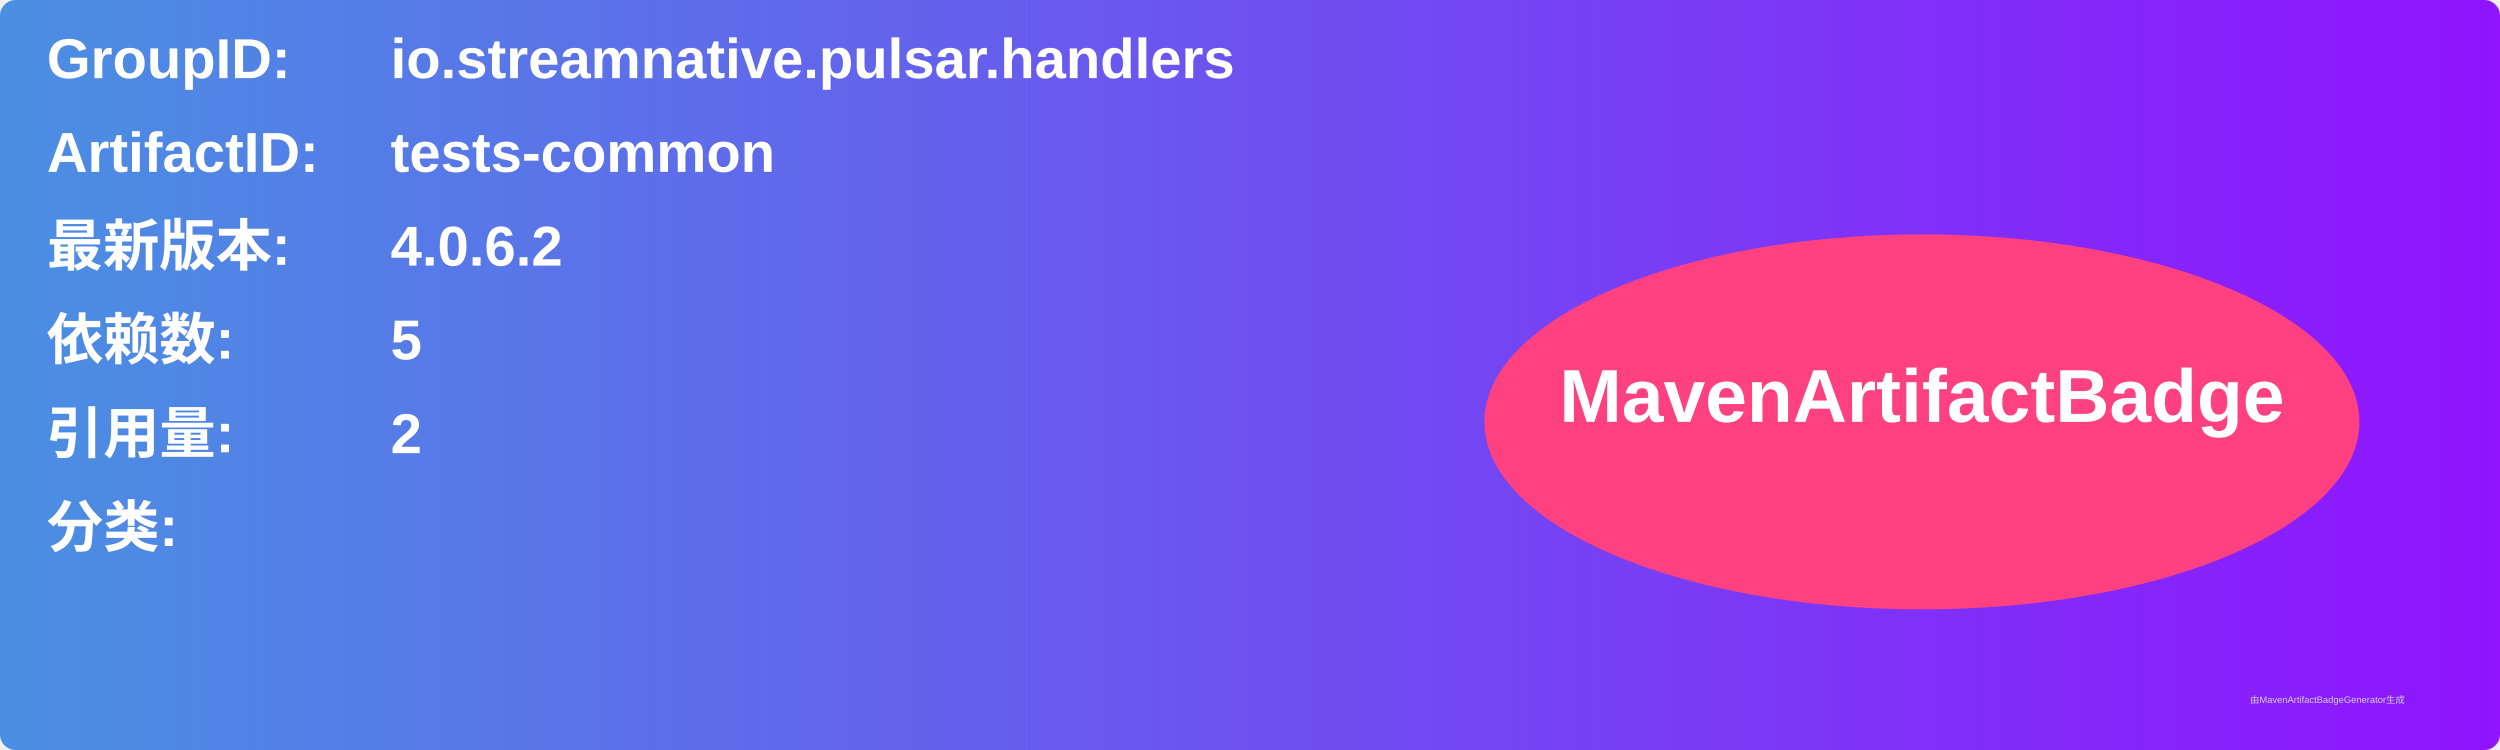
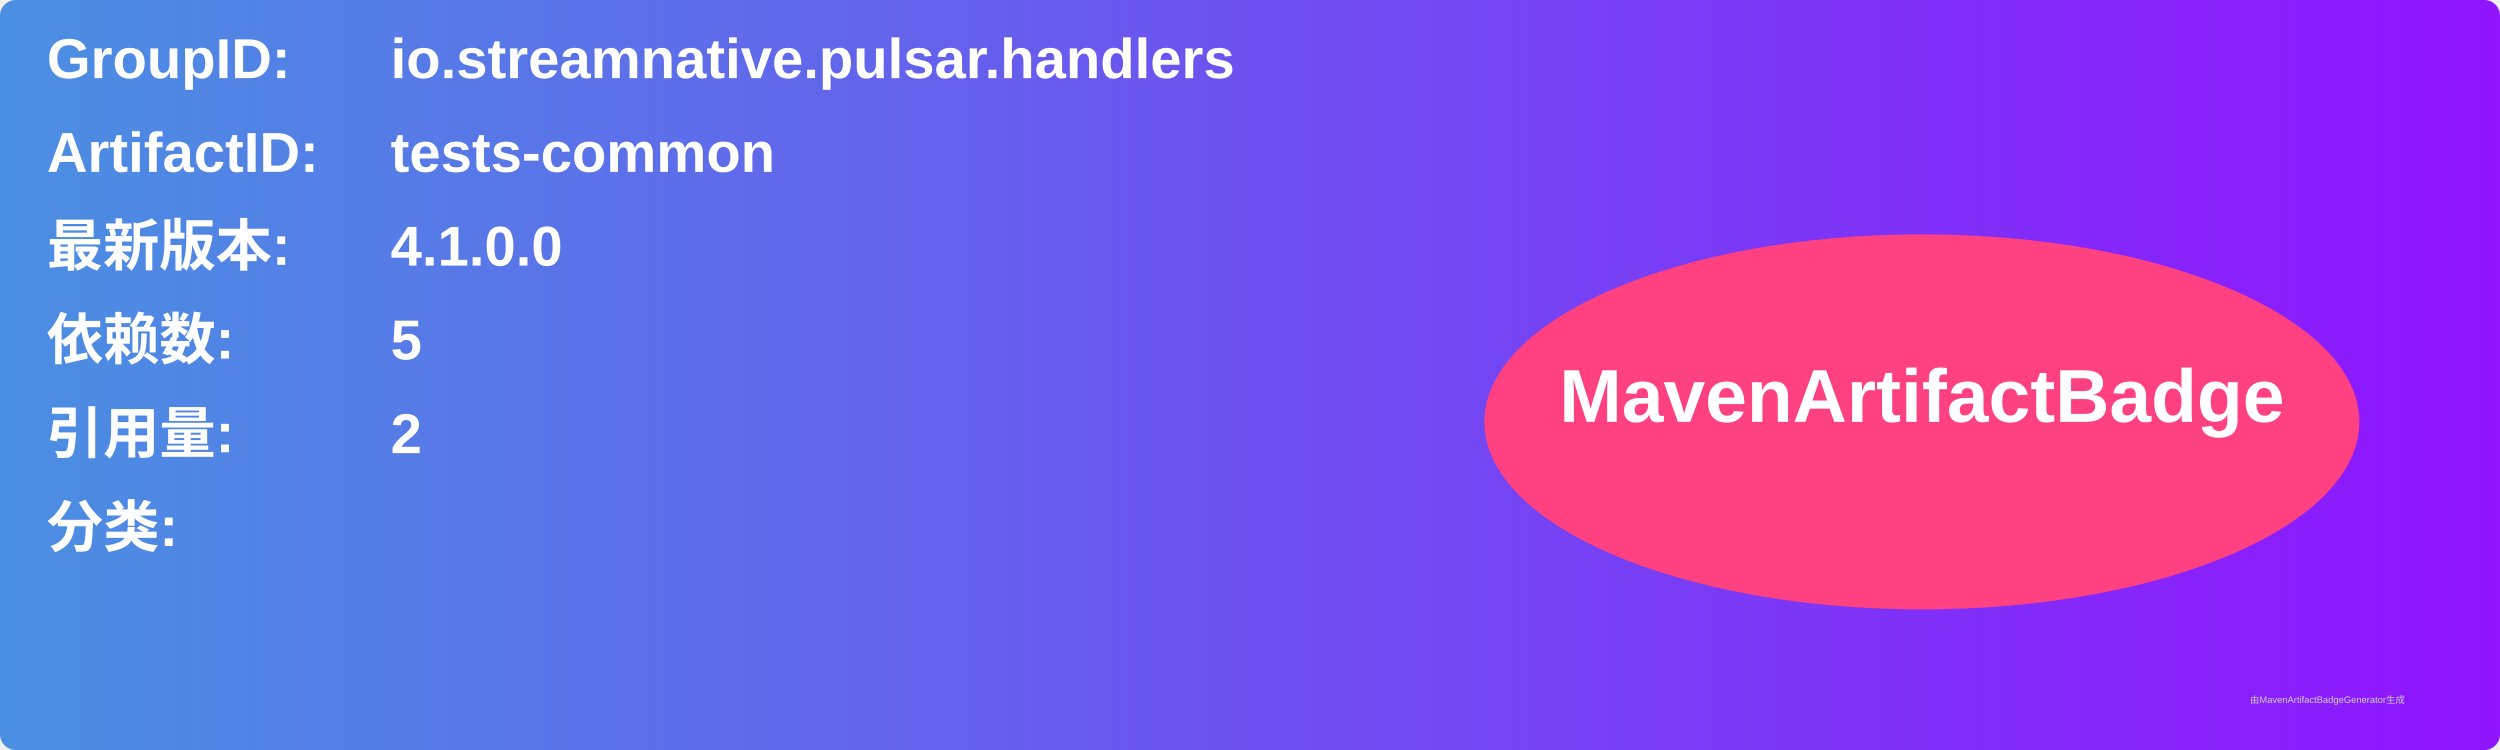
<svg xmlns="http://www.w3.org/2000/svg" width="800" height="240" viewBox="0 0 800 240">
  <linearGradient id="grad" x1="0%" y1="0%" x2="100%" y2="0%">
    <stop offset="0%" stop-color="#4a90e2" />
    <stop offset="100%" stop-color="#9013fe" />
  </linearGradient>
  <rect width="100%" height="100%" rx="5" ry="5" fill="url(#grad)" />
  <g transform="translate(15, 15)">
    <text x="0" y="10" font-family="Arial" font-size="18" fill="white" font-weight="bold" width="260">GroupID:</text>
    <text x="110" y="10" font-family="Arial" font-size="18" fill="white" font-weight="bold" width="460">io.streamnative.pulsar.handlers</text>
    <text x="0" y="40" font-family="Arial" font-size="18" fill="white" font-weight="bold" width="260">ArtifactID:</text>
    <text x="110" y="40" font-family="Arial" font-size="18" fill="white" font-weight="bold" width="460">tests-common</text>
    <text x="0" y="70" font-family="Arial" font-size="18" fill="white" font-weight="bold">最新版本:</text>
    <text x="110" y="70" font-family="Arial" font-size="18" fill="white" font-weight="bold">
-       <tspan font-weight="bold">4.0.6.2</tspan>
+       <tspan font-weight="bold">4.1.0.0</tspan>
    </text>
    <text x="0" y="100" font-family="Arial" font-size="18" fill="white" font-weight="bold">依赖数: </text>
    <text x="110" y="100" font-family="Arial" font-size="18" fill="white">
      <tspan font-weight="bold">5</tspan>
    </text>
    <text x="0" y="130" font-family="Arial" font-size="18" fill="white" font-weight="bold">引用量: </text>
    <text x="110" y="130" font-family="Arial" font-size="18" fill="white">
      <tspan font-weight="bold">2</tspan>
    </text>
    <text x="0" y="160" font-family="Arial" font-size="18" fill="white" font-weight="bold">分类:</text>
    <text x="10" y="190" font-family="Arial" font-size="10" fill="white">
      <tspan font-weight="bold" />
    </text>
    <ellipse cx="600" cy="120" rx="140" ry="60" fill="#ff4081" />
    <text x="600" y="120" text-anchor="middle" font-family="Arial" font-size="24" fill="white" font-weight="bold">MavenArtifactBadge</text>
  </g>
  <text x="720" y="225" font-family="Arial" font-size="3" fill="#d0d0d0">由MavenArtifactBadgeGenerator生成</text>
</svg>
